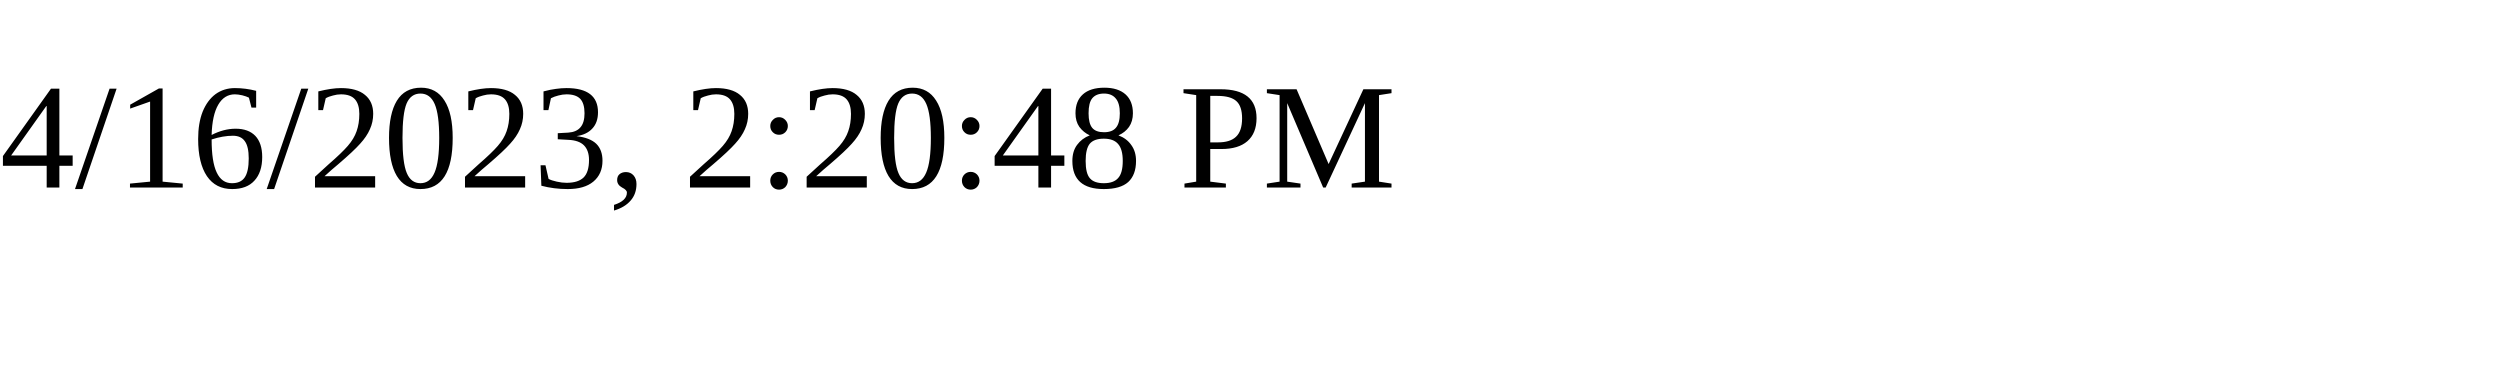
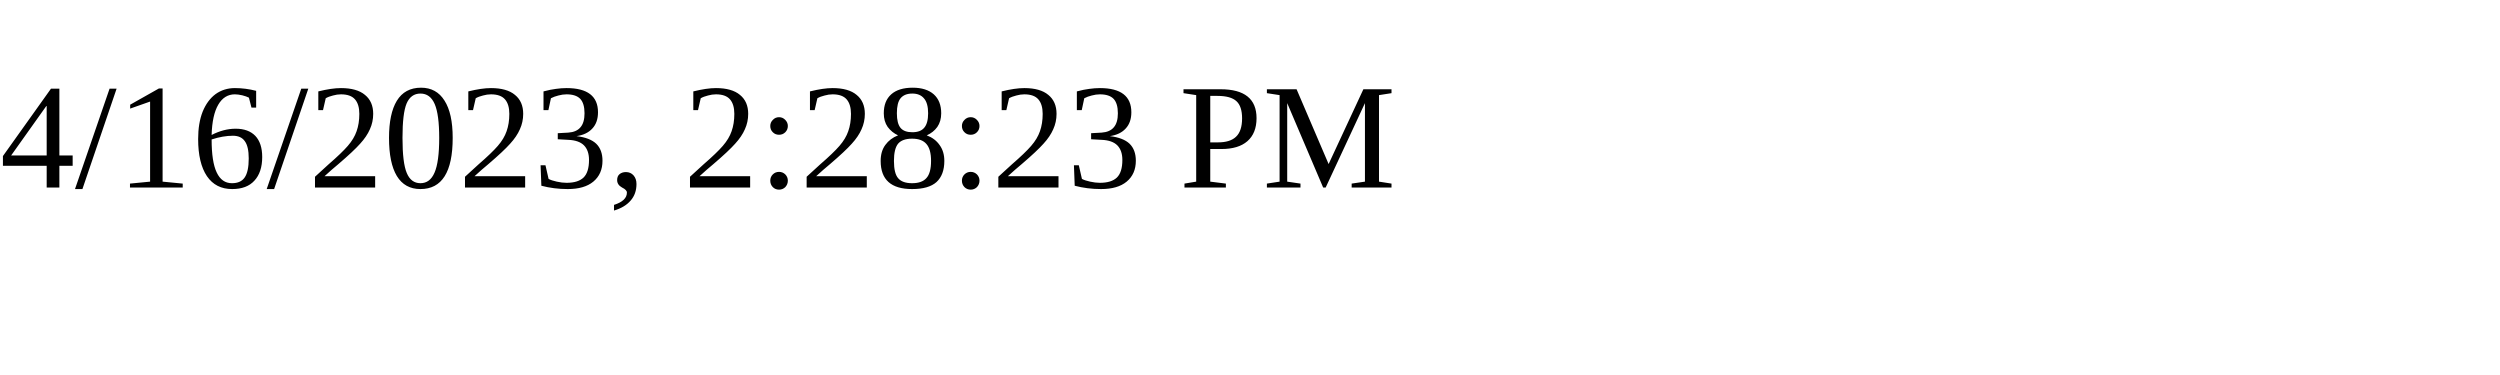
<svg xmlns="http://www.w3.org/2000/svg" height="30" width="200">
-   <text x="0" y="15">4/16/2023, 2:20:48 PM</text>
+   <text x="0" y="15">4/16/2023, 2:28:23 PM</text>
</svg>
